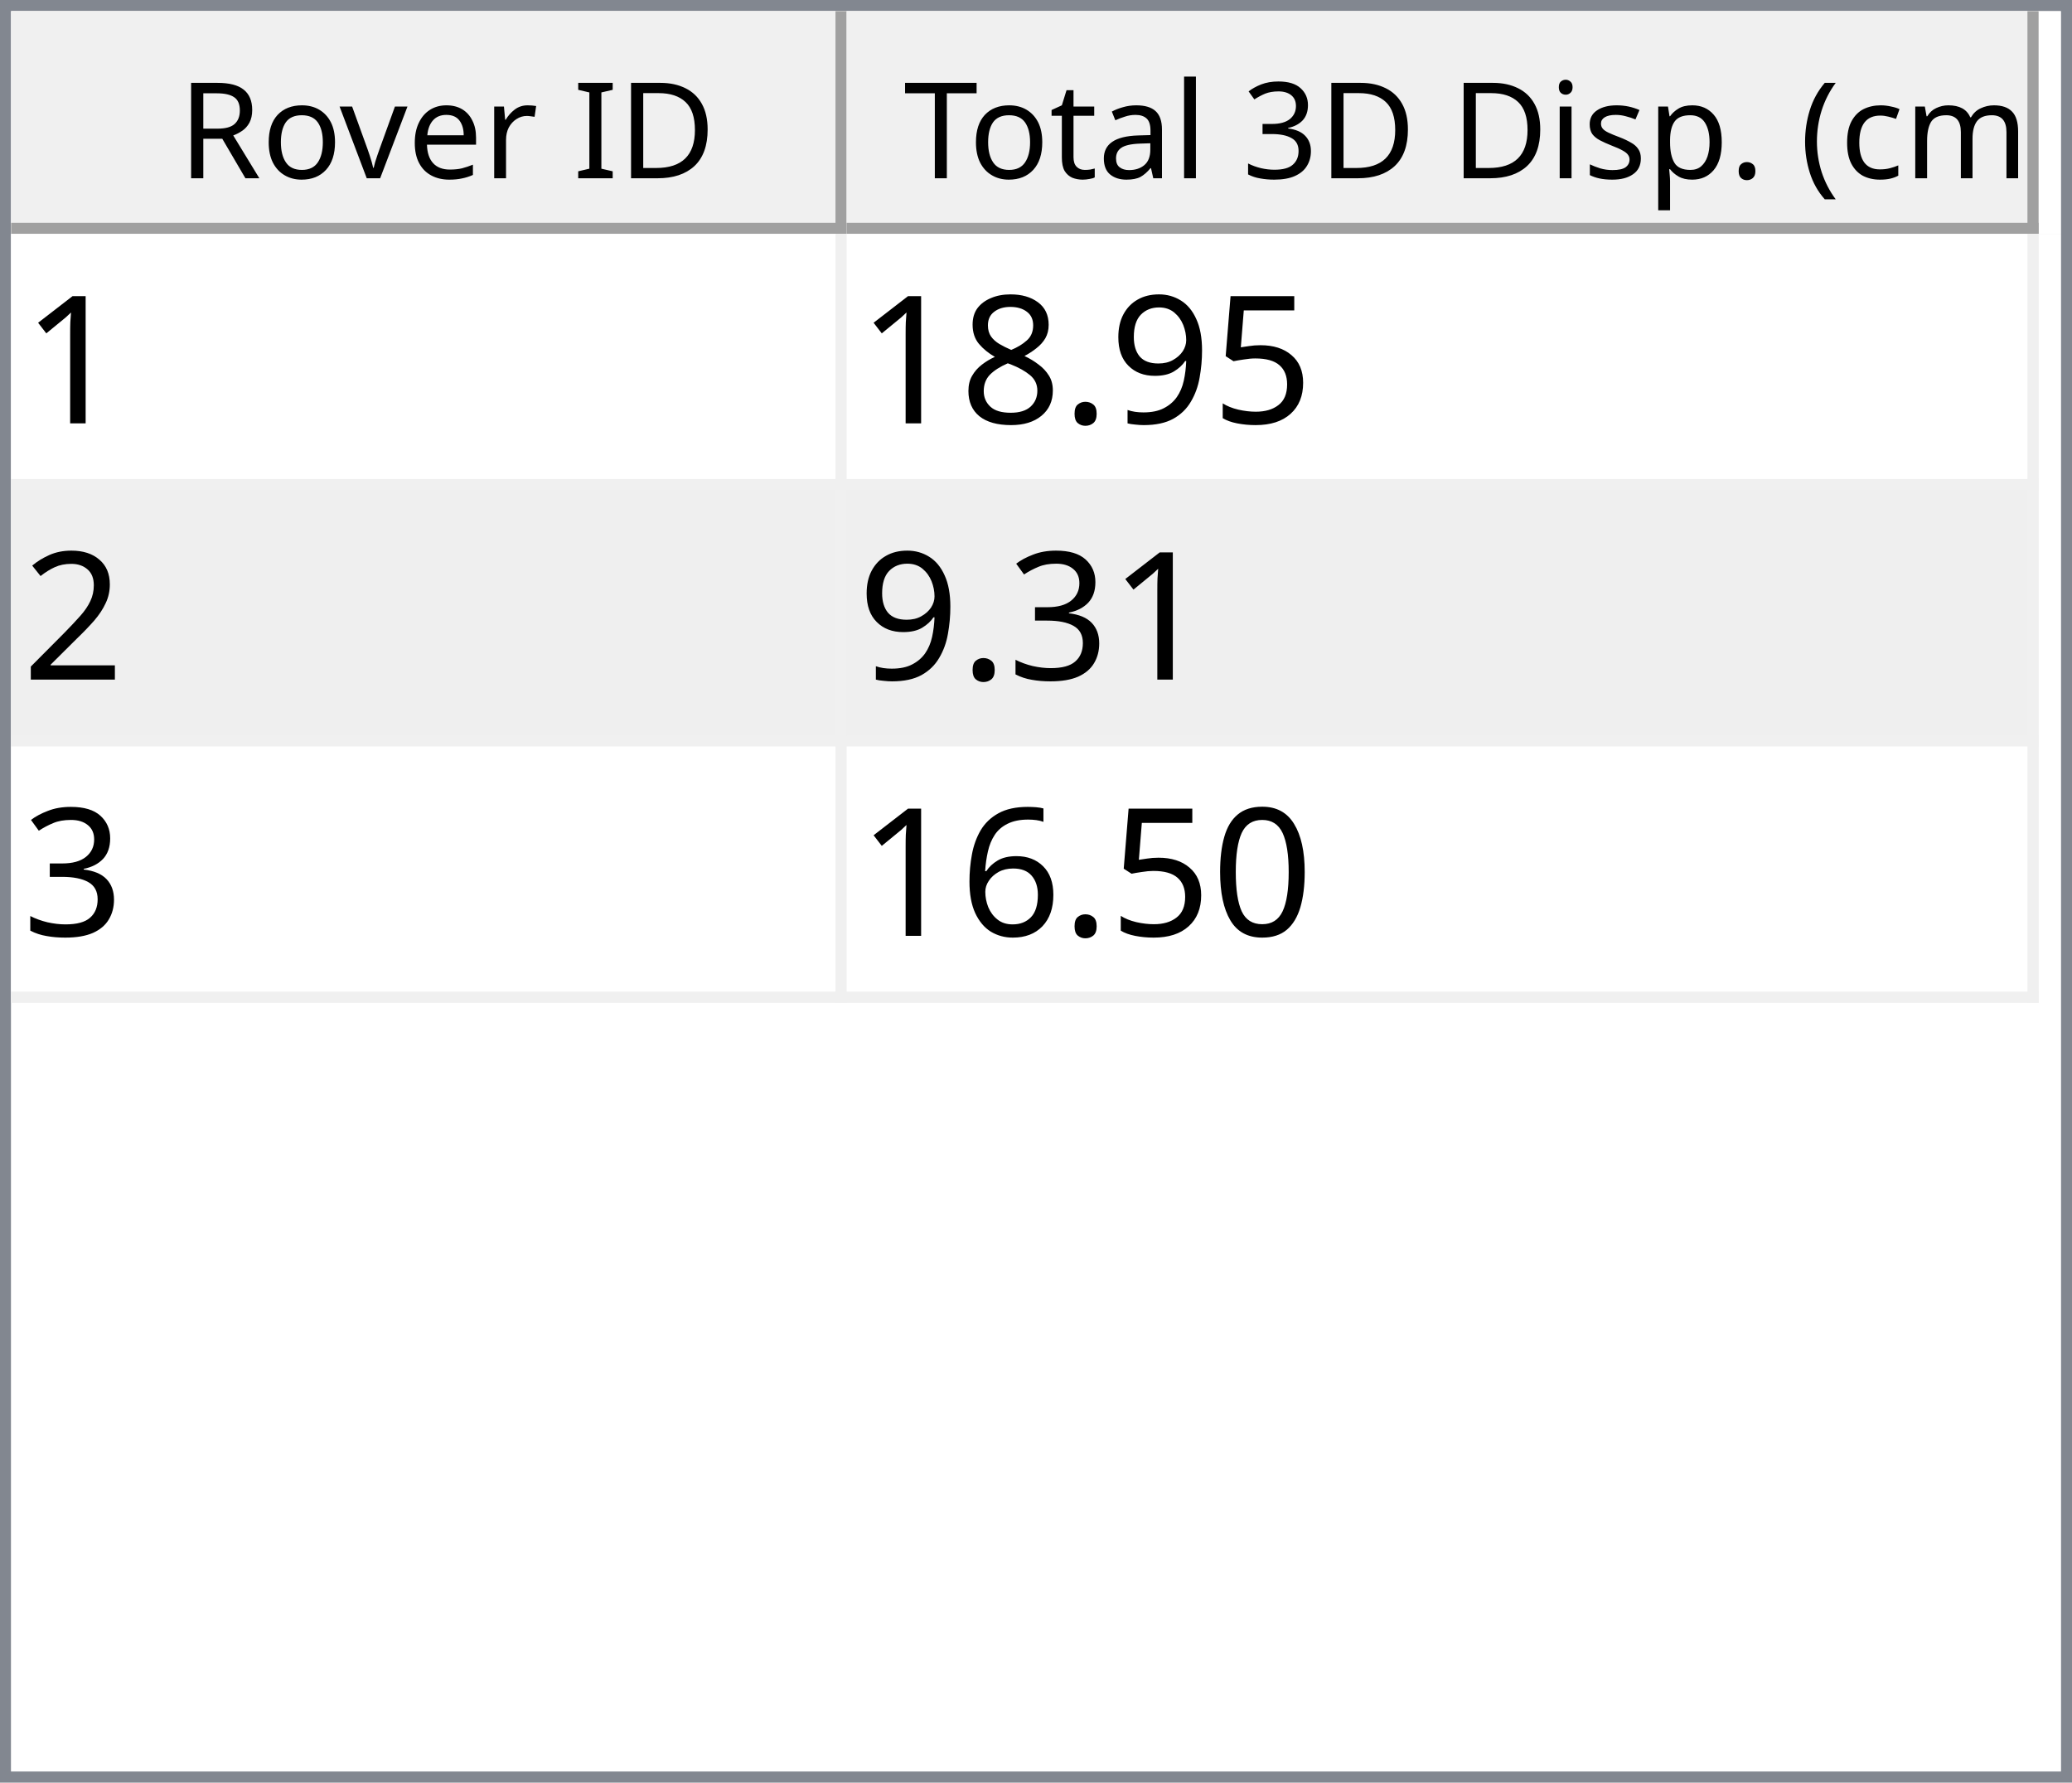
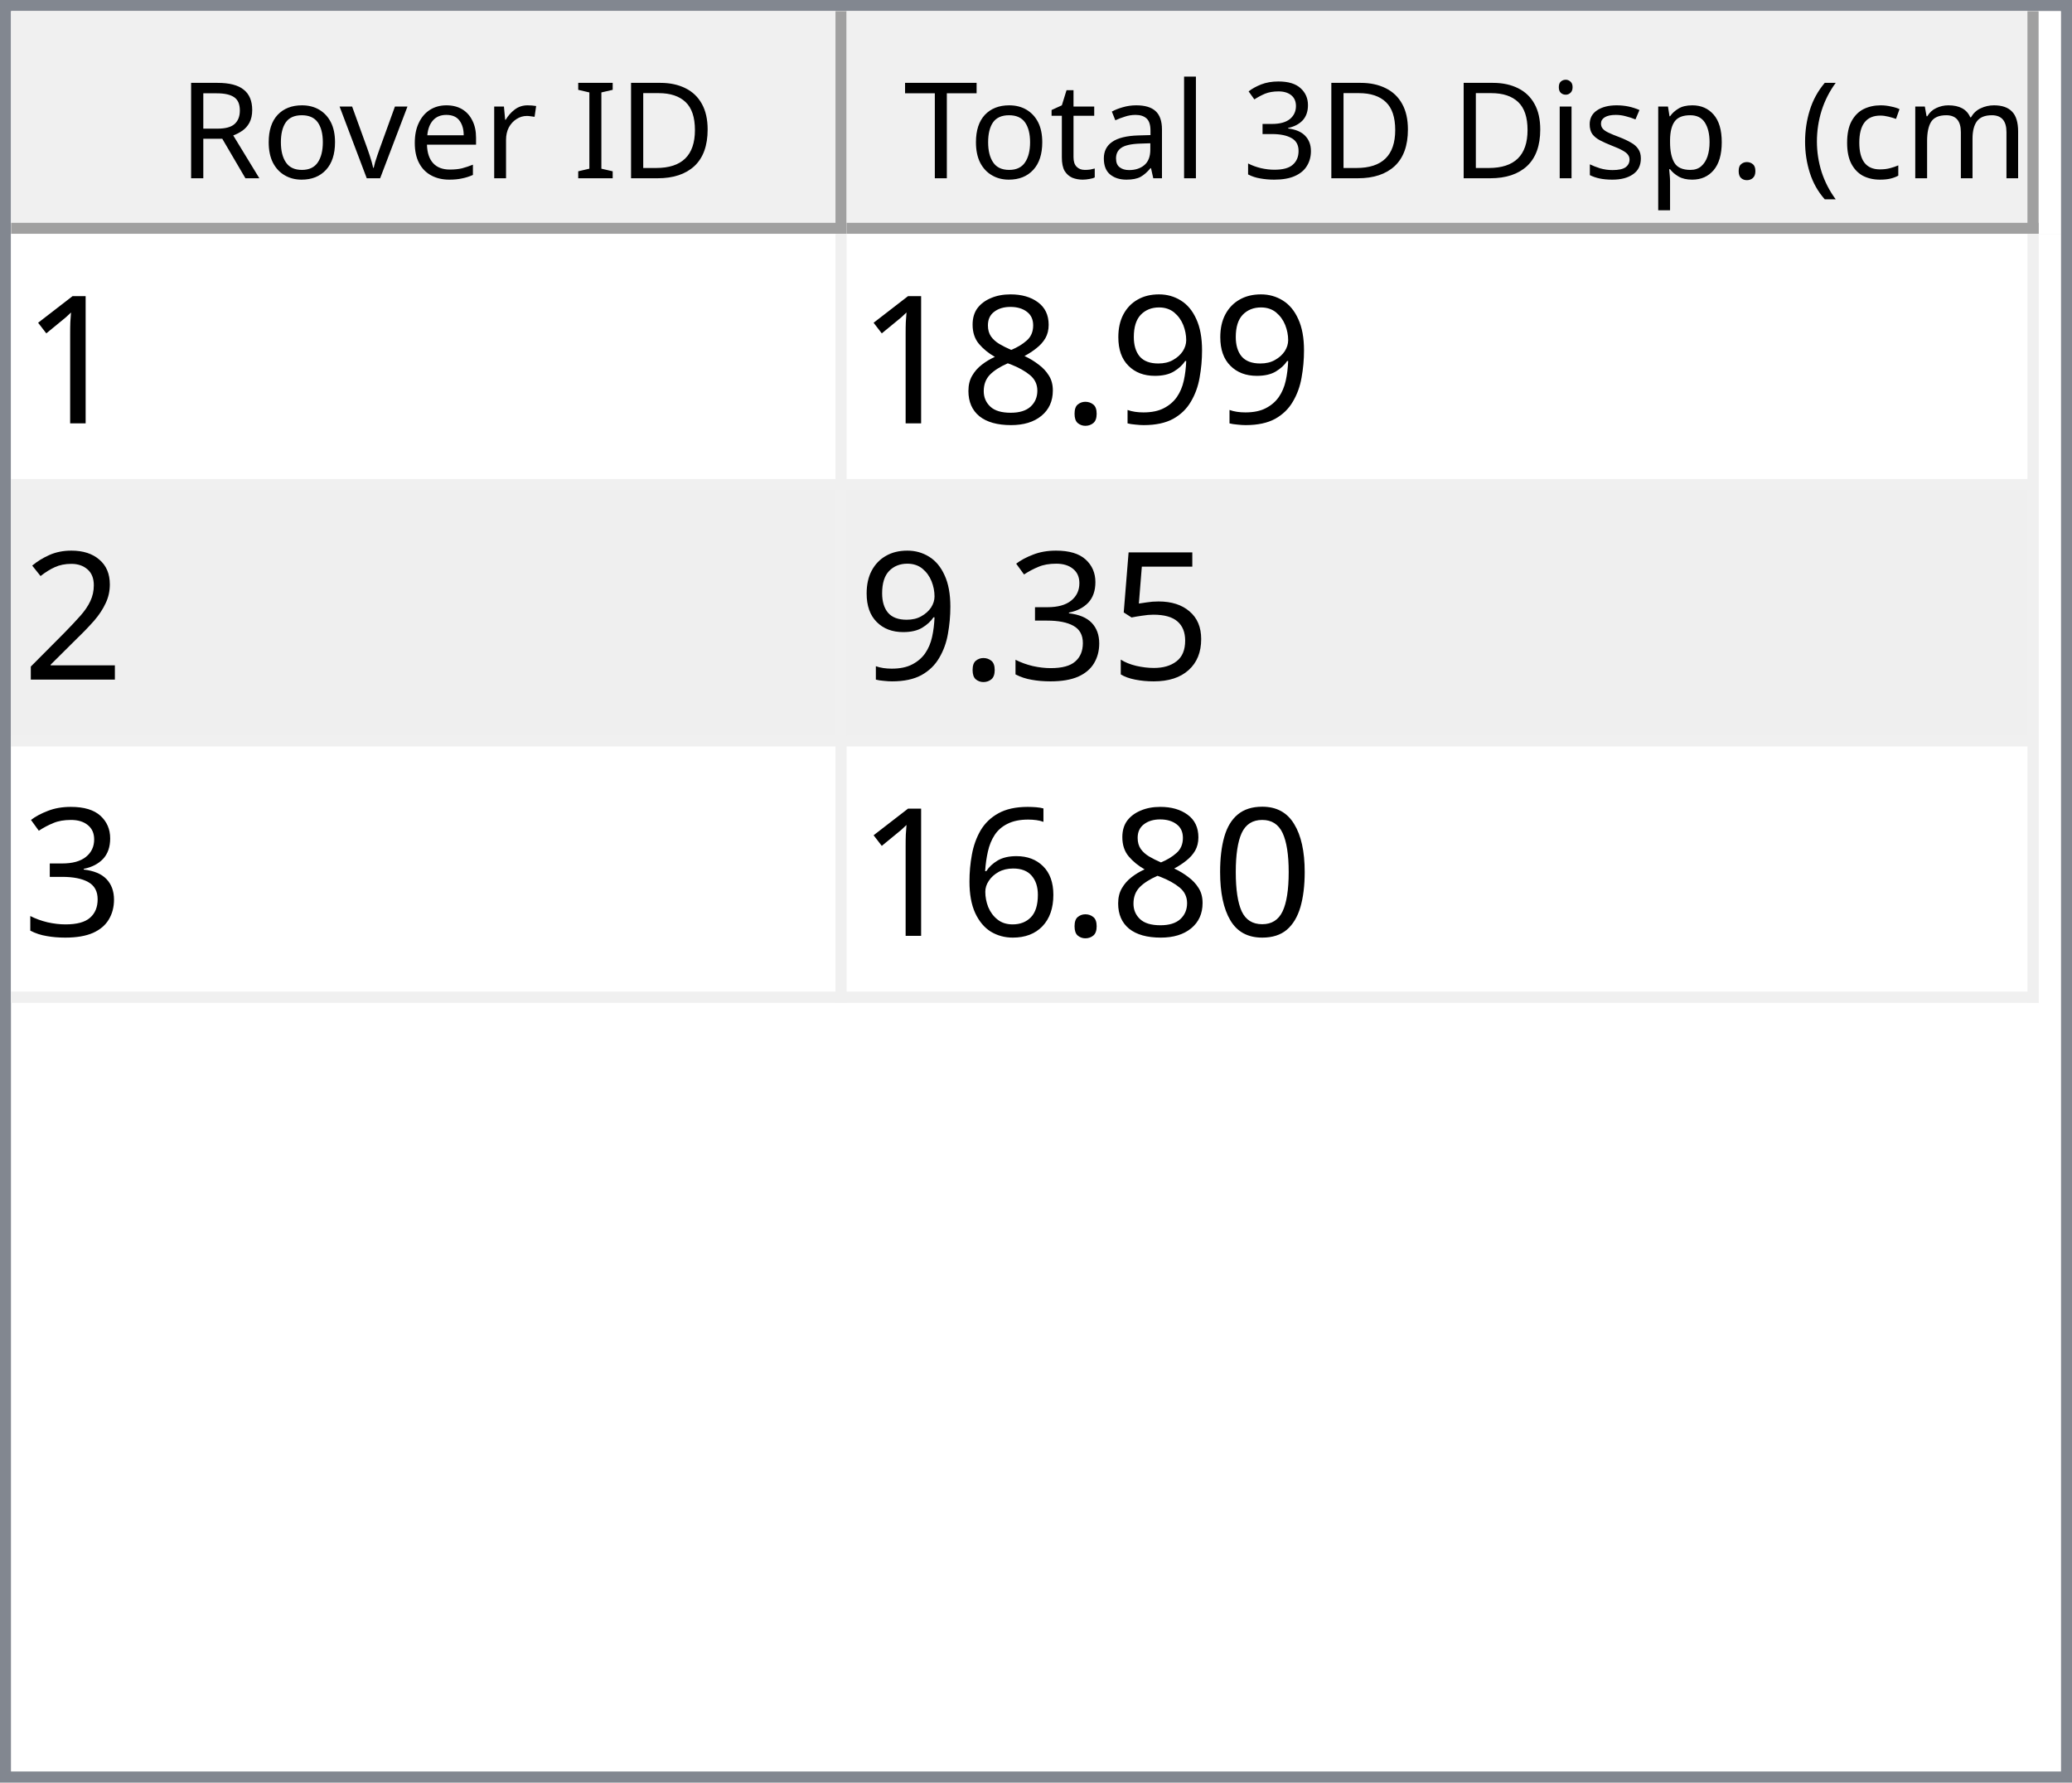
<svg xmlns="http://www.w3.org/2000/svg" style="fill-opacity:1; color-rendering:auto; color-interpolation:auto; text-rendering:auto; stroke:black; stroke-linecap:square; stroke-miterlimit:10; shape-rendering:auto; stroke-opacity:1; fill:black; stroke-dasharray:none; font-weight:normal; stroke-width:1; font-family:'Dialog'; font-style:normal; stroke-linejoin:miter; font-size:12px; stroke-dashoffset:0; image-rendering:auto;" width="186" height="160">
  <defs id="genericDefs" />
  <g>
    <defs id="defs1">
      <clipPath clipPathUnits="userSpaceOnUse" id="clipPath1">
        <path d="M0 0 L186 0 L186 160 L0 160 L0 0 Z" />
      </clipPath>
      <clipPath clipPathUnits="userSpaceOnUse" id="clipPath2">
        <path d="M0 0 L0 160 L186 160 L186 0 Z" />
      </clipPath>
      <clipPath clipPathUnits="userSpaceOnUse" id="clipPath3">
        <path d="M0 0 L0 20 L184 20 L184 0 Z" />
      </clipPath>
      <clipPath clipPathUnits="userSpaceOnUse" id="clipPath4">
        <path d="M0 0 L0 20 L75 20 L75 0 Z" />
      </clipPath>
      <clipPath clipPathUnits="userSpaceOnUse" id="clipPath5">
        <path d="M1 1 L1 19 L74 19 L74 1 Z" />
      </clipPath>
      <clipPath clipPathUnits="userSpaceOnUse" id="clipPath6">
        <path d="M0 0 L0 18 L73 18 L73 0 Z" />
      </clipPath>
      <clipPath clipPathUnits="userSpaceOnUse" id="clipPath7">
        <path d="M-0.5 -0.5 L-0.5 19.5 L74.5 19.5 L74.5 -0.5 Z" />
      </clipPath>
      <clipPath clipPathUnits="userSpaceOnUse" id="clipPath8">
        <path d="M0 0 L0 20 L107 20 L107 0 Z" />
      </clipPath>
      <clipPath clipPathUnits="userSpaceOnUse" id="clipPath9">
        <path d="M1 1 L1 19 L106 19 L106 1 Z" />
      </clipPath>
      <clipPath clipPathUnits="userSpaceOnUse" id="clipPath10">
        <path d="M0 0 L0 18 L105 18 L105 0 Z" />
      </clipPath>
      <clipPath clipPathUnits="userSpaceOnUse" id="clipPath11">
        <path d="M-0.5 -0.5 L-0.5 19.5 L106.5 19.5 L106.5 -0.5 Z" />
      </clipPath>
      <clipPath clipPathUnits="userSpaceOnUse" id="clipPath12">
        <path d="M0 0 L0 138 L184 138 L184 0 Z" />
      </clipPath>
      <clipPath clipPathUnits="userSpaceOnUse" id="clipPath13">
        <path d="M0 0 L0 69 L182 69 L182 0 Z" />
      </clipPath>
      <clipPath clipPathUnits="userSpaceOnUse" id="clipPath14">
        <path d="M-0.5 -0.5 L-0.5 68.5 L181.5 68.5 L181.5 -0.5 Z" />
      </clipPath>
      <clipPath clipPathUnits="userSpaceOnUse" id="clipPath15">
        <path d="M0 0 L0 22 L74 22 L74 0 Z" />
      </clipPath>
      <clipPath clipPathUnits="userSpaceOnUse" id="clipPath16">
        <path d="M0 0 L0 22 L106 22 L106 0 Z" />
      </clipPath>
      <font horiz-adv-x="64.551" id="font1">
        <font-face ascent="107.91" descent="25.098" units-per-em="100" style="font-style:normal; font-family:Segoe UI; font-weight:normal;" />
        <missing-glyph horiz-adv-x="64.551" d="M8.109 0 L8.109 68.266 L56.453 68.266 L56.453 0 L8.109 0 ZM15.328 7.234 L49.219 7.234 L49.219 61.031 L15.328 61.031 L15.328 7.234 Z" />
        <glyph unicode="D" horiz-adv-x="70.117" d="M9.188 0 L9.188 70.016 L28.516 70.016 Q65.531 70.016 65.531 35.891 Q65.531 19.672 55.25 9.836 Q44.969 0 27.734 0 L9.188 0 ZM17.391 62.594 L17.391 7.422 L27.828 7.422 Q41.609 7.422 49.273 14.797 Q56.938 22.172 56.938 35.688 Q56.938 62.594 28.328 62.594 L17.391 62.594 Z" />
        <glyph unicode="I" horiz-adv-x="26.611" d="M17.391 0 L9.188 0 L9.188 70.016 L17.391 70.016 L17.391 0 Z" />
        <glyph unicode=" " horiz-adv-x="27.393" d="" />
        <glyph unicode="r" horiz-adv-x="34.766" d="M34.188 41.891 Q32.078 43.5 28.125 43.5 Q23 43.5 19.555 38.672 Q16.109 33.844 16.109 25.484 L16.109 0 L8.109 0 L8.109 50 L16.109 50 L16.109 39.703 L16.312 39.703 Q18.016 44.969 21.531 47.922 Q25.047 50.875 29.391 50.875 Q32.516 50.875 34.188 50.203 L34.188 41.891 Z" />
        <glyph unicode="e" horiz-adv-x="52.295" d="M48.297 23 L12.984 23 Q13.188 14.656 17.484 10.109 Q21.781 5.562 29.297 5.562 Q37.75 5.562 44.828 11.141 L44.828 3.609 Q38.234 -1.172 27.391 -1.172 Q16.797 -1.172 10.742 5.641 Q4.688 12.453 4.688 24.812 Q4.688 36.469 11.305 43.82 Q17.922 51.172 27.734 51.172 Q37.547 51.172 42.922 44.828 Q48.297 38.484 48.297 27.203 L48.297 23 ZM40.094 29.781 Q40.047 36.719 36.75 40.578 Q33.453 44.438 27.594 44.438 Q21.922 44.438 17.969 40.383 Q14.016 36.328 13.094 29.781 L40.094 29.781 Z" />
        <glyph unicode="v" horiz-adv-x="47.9" d="M47.406 50 L27.484 0 L19.625 0 L0.688 50 L9.469 50 L22.172 13.672 Q23.578 9.672 23.922 6.688 L24.125 6.688 Q24.609 10.453 25.688 13.484 L38.969 50 L47.406 50 Z" />
        <glyph unicode="o" horiz-adv-x="58.594" d="M29 -1.172 Q17.922 -1.172 11.305 5.836 Q4.688 12.844 4.688 24.422 Q4.688 37.016 11.57 44.094 Q18.453 51.172 30.172 51.172 Q41.359 51.172 47.633 44.289 Q53.906 37.406 53.906 25.203 Q53.906 13.234 47.141 6.031 Q40.375 -1.172 29 -1.172 ZM29.594 44.438 Q21.875 44.438 17.383 39.188 Q12.891 33.938 12.891 24.703 Q12.891 15.828 17.43 10.695 Q21.969 5.562 29.594 5.562 Q37.359 5.562 41.531 10.594 Q45.703 15.625 45.703 24.906 Q45.703 34.281 41.531 39.359 Q37.359 44.438 29.594 44.438 Z" />
        <glyph unicode="R" horiz-adv-x="59.814" d="M59.375 0 L49.609 0 L37.891 19.625 Q36.281 22.359 34.766 24.289 Q33.25 26.219 31.664 27.438 Q30.078 28.656 28.25 29.219 Q26.422 29.781 24.125 29.781 L17.391 29.781 L17.391 0 L9.188 0 L9.188 70.016 L30.078 70.016 Q34.672 70.016 38.555 68.867 Q42.438 67.719 45.289 65.375 Q48.141 63.031 49.758 59.547 Q51.375 56.062 51.375 51.375 Q51.375 47.703 50.273 44.656 Q49.172 41.609 47.148 39.211 Q45.125 36.812 42.266 35.133 Q39.406 33.453 35.844 32.516 L35.844 32.328 Q37.594 31.547 38.891 30.547 Q40.188 29.547 41.359 28.18 Q42.531 26.812 43.68 25.078 Q44.828 23.344 46.234 21.047 L59.375 0 ZM17.391 62.594 L17.391 37.203 L28.516 37.203 Q31.594 37.203 34.203 38.133 Q36.812 39.062 38.719 40.797 Q40.625 42.531 41.703 45.047 Q42.781 47.562 42.781 50.688 Q42.781 56.297 39.141 59.445 Q35.5 62.594 28.609 62.594 L17.391 62.594 Z" />
        <glyph unicode=")" horiz-adv-x="30.176" d="M8.297 -15.922 L1.172 -15.922 Q16.406 2.344 16.406 26.812 Q16.406 51.469 1.078 70.016 L8.297 70.016 Q23.531 52.156 23.531 26.703 Q23.531 1.375 8.297 -15.922 Z" />
        <glyph unicode="m" horiz-adv-x="86.133" d="M79.109 0 L71.094 0 L71.094 28.719 Q71.094 37.016 68.531 40.727 Q65.969 44.438 59.906 44.438 Q54.781 44.438 51.195 39.75 Q47.609 35.062 47.609 28.516 L47.609 0 L39.594 0 L39.594 29.688 Q39.594 44.438 28.219 44.438 Q22.953 44.438 19.531 40.016 Q16.109 35.594 16.109 28.516 L16.109 0 L8.109 0 L8.109 50 L16.109 50 L16.109 42.094 L16.312 42.094 Q21.625 51.172 31.844 51.172 Q36.969 51.172 40.773 48.312 Q44.578 45.453 46 40.828 Q51.562 51.172 62.594 51.172 Q79.109 51.172 79.109 30.812 L79.109 0 Z" />
        <glyph unicode="c" horiz-adv-x="46.191" d="M42.188 2.297 Q36.422 -1.172 28.516 -1.172 Q17.828 -1.172 11.258 5.789 Q4.688 12.75 4.688 23.828 Q4.688 36.188 11.766 43.68 Q18.844 51.172 30.672 51.172 Q37.25 51.172 42.281 48.734 L42.281 40.531 Q36.719 44.438 30.375 44.438 Q22.703 44.438 17.797 38.945 Q12.891 33.453 12.891 24.516 Q12.891 15.719 17.508 10.641 Q22.125 5.562 29.891 5.562 Q36.422 5.562 42.188 9.906 L42.188 2.297 Z" />
        <glyph unicode="(" horiz-adv-x="30.176" d="M29.109 -15.922 L21.969 -15.922 Q6.844 1.375 6.844 26.703 Q6.844 52.156 21.969 70.016 L29.203 70.016 Q13.875 51.469 13.875 26.812 Q13.875 2.344 29.109 -15.922 Z" />
        <glyph unicode="." horiz-adv-x="21.68" d="M10.891 -1.078 Q8.641 -1.078 7.055 0.539 Q5.469 2.156 5.469 4.391 Q5.469 6.641 7.055 8.273 Q8.641 9.906 10.891 9.906 Q13.188 9.906 14.797 8.273 Q16.406 6.641 16.406 4.391 Q16.406 2.156 14.797 0.539 Q13.188 -1.078 10.891 -1.078 Z" />
        <glyph unicode="p" horiz-adv-x="58.789" d="M16.312 7.234 L16.109 7.234 L16.109 -23 L8.109 -23 L8.109 50 L16.109 50 L16.109 41.219 L16.312 41.219 Q22.219 51.172 33.594 51.172 Q43.266 51.172 48.688 44.461 Q54.109 37.75 54.109 26.469 Q54.109 13.922 48 6.375 Q41.891 -1.172 31.297 -1.172 Q21.578 -1.172 16.312 7.234 ZM16.109 27.391 L16.109 20.406 Q16.109 14.203 20.141 9.883 Q24.172 5.562 30.375 5.562 Q37.641 5.562 41.773 11.133 Q45.906 16.703 45.906 26.609 Q45.906 34.969 42.047 39.703 Q38.188 44.438 31.594 44.438 Q24.609 44.438 20.359 39.578 Q16.109 34.719 16.109 27.391 Z" />
        <glyph unicode="s" horiz-adv-x="42.432" d="M5.078 1.812 L5.078 10.406 Q11.625 5.562 19.484 5.562 Q30.031 5.562 30.031 12.594 Q30.031 14.594 29.125 15.992 Q28.219 17.391 26.68 18.461 Q25.141 19.531 23.07 20.383 Q21 21.234 18.609 22.172 Q15.281 23.484 12.766 24.828 Q10.25 26.172 8.57 27.859 Q6.891 29.547 6.031 31.695 Q5.172 33.844 5.172 36.719 Q5.172 40.234 6.789 42.945 Q8.406 45.656 11.086 47.484 Q13.766 49.312 17.211 50.242 Q20.656 51.172 24.312 51.172 Q30.812 51.172 35.938 48.922 L35.938 40.828 Q30.422 44.438 23.25 44.438 Q21 44.438 19.195 43.922 Q17.391 43.406 16.094 42.477 Q14.797 41.547 14.086 40.258 Q13.375 38.969 13.375 37.406 Q13.375 35.453 14.086 34.133 Q14.797 32.812 16.164 31.789 Q17.531 30.766 19.484 29.938 Q21.438 29.109 23.922 28.125 Q27.25 26.859 29.883 25.516 Q32.516 24.172 34.375 22.484 Q36.234 20.797 37.234 18.602 Q38.234 16.406 38.234 13.375 Q38.234 9.672 36.602 6.938 Q34.969 4.203 32.234 2.398 Q29.5 0.594 25.93 -0.289 Q22.359 -1.172 18.453 -1.172 Q10.75 -1.172 5.078 1.812 Z" />
        <glyph unicode="i" horiz-adv-x="24.219" d="M12.203 62.703 Q10.062 62.703 8.547 64.164 Q7.031 65.625 7.031 67.875 Q7.031 70.125 8.547 71.609 Q10.062 73.094 12.203 73.094 Q14.406 73.094 15.945 71.609 Q17.484 70.125 17.484 67.875 Q17.484 65.719 15.945 64.211 Q14.406 62.703 12.203 62.703 ZM16.109 0 L8.109 0 L8.109 50 L16.109 50 L16.109 0 Z" />
        <glyph unicode="3" horiz-adv-x="53.906" d="M46.531 19.828 Q46.531 15.094 44.75 11.211 Q42.969 7.328 39.719 4.57 Q36.469 1.812 31.93 0.297 Q27.391 -1.219 21.922 -1.219 Q11.922 -1.219 6 2.594 L6 11.188 Q13.094 5.609 22.219 5.609 Q25.875 5.609 28.828 6.539 Q31.781 7.469 33.906 9.227 Q36.031 10.984 37.18 13.477 Q38.328 15.969 38.328 19.094 Q38.328 32.812 18.797 32.812 L12.984 32.812 L12.984 39.594 L18.5 39.594 Q35.797 39.594 35.797 52.484 Q35.797 64.406 22.609 64.406 Q15.188 64.406 8.688 59.422 L8.688 67.188 Q15.375 71.188 24.609 71.188 Q29 71.188 32.57 69.969 Q36.141 68.75 38.68 66.555 Q41.219 64.359 42.609 61.281 Q44 58.203 44 54.5 Q44 40.672 30.031 36.719 L30.031 36.531 Q33.594 36.141 36.625 34.797 Q39.656 33.453 41.852 31.305 Q44.047 29.156 45.289 26.25 Q46.531 23.344 46.531 19.828 Z" />
        <glyph unicode="l" horiz-adv-x="24.219" d="M16.109 0 L8.109 0 L8.109 74.031 L16.109 74.031 L16.109 0 Z" />
        <glyph unicode="a" horiz-adv-x="50.879" d="M43.891 0 L35.891 0 L35.891 7.812 L35.688 7.812 Q30.469 -1.172 20.312 -1.172 Q12.844 -1.172 8.617 2.781 Q4.391 6.734 4.391 13.281 Q4.391 27.297 20.906 29.594 L35.891 31.688 Q35.891 44.438 25.594 44.438 Q16.547 44.438 9.281 38.281 L9.281 46.484 Q16.656 51.172 26.266 51.172 Q43.891 51.172 43.891 32.516 L43.891 0 ZM35.891 25.297 L23.828 23.641 Q18.266 22.859 15.43 20.875 Q12.594 18.891 12.594 13.875 Q12.594 10.203 15.211 7.883 Q17.828 5.562 22.172 5.562 Q28.125 5.562 32.008 9.742 Q35.891 13.922 35.891 20.312 L35.891 25.297 Z" />
        <glyph unicode="t" horiz-adv-x="33.887" d="M31.297 0.484 Q28.469 -1.078 23.828 -1.078 Q10.688 -1.078 10.688 13.578 L10.688 43.172 L2.094 43.172 L2.094 50 L10.688 50 L10.688 62.203 L18.703 64.797 L18.703 50 L31.297 50 L31.297 43.172 L18.703 43.172 L18.703 14.984 Q18.703 9.969 20.414 7.82 Q22.125 5.672 26.078 5.672 Q29.109 5.672 31.297 7.328 L31.297 0.484 Z" />
        <glyph unicode="T" horiz-adv-x="52.393" d="M50.594 62.594 L30.375 62.594 L30.375 0 L22.172 0 L22.172 62.594 L2 62.594 L2 70.016 L50.594 70.016 L50.594 62.594 Z" />
      </font>
      <font horiz-adv-x="75.0" id="font2">
        <font-face ascent="100.537" descent="21.973" units-per-em="100" style="font-style:normal; font-family:sans-serif; font-weight:normal;" />
        <missing-glyph horiz-adv-x="75.0" d="M12.5 0 L12.5 62.5 L62.5 62.5 L62.5 0 L12.5 0 ZM14.062 1.562 L60.938 1.562 L60.938 60.938 L14.062 60.938 L14.062 1.562 Z" />
        <glyph unicode="1" horiz-adv-x="55.615" d="M37.25 0 L28.469 0 L28.469 56 Q25.297 52.984 20.141 49.953 Q14.984 46.922 10.891 45.406 L10.891 53.906 Q18.266 57.375 23.781 62.305 Q29.297 67.234 31.594 71.875 L37.25 71.875 L37.25 0 Z" />
-         <glyph unicode="5" horiz-adv-x="55.615" d="M4.156 18.75 L13.375 19.531 Q14.406 12.797 18.141 9.398 Q21.875 6 27.156 6 Q33.5 6 37.891 10.789 Q42.281 15.578 42.281 23.484 Q42.281 31 38.062 35.352 Q33.844 39.703 27 39.703 Q22.75 39.703 19.336 37.773 Q15.922 35.844 13.969 32.766 L5.719 33.844 L12.641 70.609 L48.25 70.609 L48.25 62.203 L19.672 62.203 L15.828 42.969 Q22.266 47.469 29.344 47.469 Q38.719 47.469 45.164 40.969 Q51.609 34.469 51.609 24.266 Q51.609 14.547 45.953 7.469 Q39.062 -1.219 27.156 -1.219 Q17.391 -1.219 11.211 4.25 Q5.031 9.719 4.156 18.75 Z" />
        <glyph unicode="9" horiz-adv-x="55.615" d="M5.469 16.547 L13.922 17.328 Q14.984 11.375 18.016 8.688 Q21.047 6 25.781 6 Q29.828 6 32.883 7.859 Q35.938 9.719 37.891 12.82 Q39.844 15.922 41.164 21.195 Q42.484 26.469 42.484 31.938 Q42.484 32.516 42.438 33.688 Q39.797 29.5 35.234 26.883 Q30.672 24.266 25.344 24.266 Q16.453 24.266 10.305 30.711 Q4.156 37.156 4.156 47.703 Q4.156 58.594 10.578 65.234 Q17 71.875 26.656 71.875 Q33.641 71.875 39.43 68.117 Q45.219 64.359 48.219 57.398 Q51.219 50.438 51.219 37.25 Q51.219 23.531 48.242 15.406 Q45.266 7.281 39.383 3.031 Q33.5 -1.219 25.594 -1.219 Q17.188 -1.219 11.867 3.445 Q6.547 8.109 5.469 16.547 ZM41.453 48.141 Q41.453 55.719 37.43 60.156 Q33.406 64.594 27.734 64.594 Q21.875 64.594 17.531 59.812 Q13.188 55.031 13.188 47.406 Q13.188 40.578 17.312 36.305 Q21.438 32.031 27.484 32.031 Q33.594 32.031 37.523 36.305 Q41.453 40.578 41.453 48.141 Z" />
        <glyph unicode="." horiz-adv-x="27.783" d="M9.078 0 L9.078 10.016 L19.094 10.016 L19.094 0 L9.078 0 Z" />
        <glyph unicode="8" horiz-adv-x="55.615" d="M17.672 38.812 Q12.203 40.828 9.57 44.539 Q6.938 48.25 6.938 53.422 Q6.938 61.234 12.555 66.555 Q18.172 71.875 27.484 71.875 Q36.859 71.875 42.578 66.43 Q48.297 60.984 48.297 53.172 Q48.297 48.188 45.68 44.508 Q43.062 40.828 37.75 38.812 Q44.344 36.672 47.781 31.883 Q51.219 27.094 51.219 20.453 Q51.219 11.281 44.727 5.031 Q38.234 -1.219 27.641 -1.219 Q17.047 -1.219 10.547 5.055 Q4.047 11.328 4.047 20.703 Q4.047 27.688 7.594 32.398 Q11.141 37.109 17.672 38.812 ZM15.922 53.719 Q15.922 48.641 19.195 45.414 Q22.469 42.188 27.688 42.188 Q32.766 42.188 36.016 45.383 Q39.266 48.578 39.266 53.219 Q39.266 58.062 35.914 61.359 Q32.562 64.656 27.594 64.656 Q22.562 64.656 19.242 61.43 Q15.922 58.203 15.922 53.719 ZM13.094 20.656 Q13.094 16.891 14.875 13.375 Q16.656 9.859 20.172 7.93 Q23.688 6 27.734 6 Q34.031 6 38.133 10.055 Q42.234 14.109 42.234 20.359 Q42.234 26.703 38.016 30.859 Q33.797 35.016 27.438 35.016 Q21.234 35.016 17.164 30.914 Q13.094 26.812 13.094 20.656 Z" />
        <glyph unicode="2" horiz-adv-x="55.615" d="M50.344 8.453 L50.344 0 L3.031 0 Q2.938 3.172 4.047 6.109 Q5.859 10.938 9.836 15.625 Q13.812 20.312 21.344 26.469 Q33.016 36.031 37.117 41.625 Q41.219 47.219 41.219 52.203 Q41.219 57.422 37.477 61.008 Q33.734 64.594 27.734 64.594 Q21.391 64.594 17.578 60.789 Q13.766 56.984 13.719 50.25 L4.688 51.172 Q5.609 61.281 11.664 66.578 Q17.719 71.875 27.938 71.875 Q38.234 71.875 44.242 66.164 Q50.25 60.453 50.25 52 Q50.25 47.703 48.492 43.555 Q46.734 39.406 42.656 34.812 Q38.578 30.219 29.109 22.219 Q21.188 15.578 18.945 13.211 Q16.703 10.844 15.234 8.453 L50.344 8.453 Z" />
+         <glyph unicode="5" horiz-adv-x="55.615" d="M4.156 18.75 L13.375 19.531 Q14.406 12.797 18.141 9.398 Q21.875 6 27.156 6 Q33.5 6 37.891 10.789 Q42.281 15.578 42.281 23.484 Q42.281 31 38.062 35.352 Q33.844 39.703 27 39.703 Q22.75 39.703 19.336 37.773 Q15.922 35.844 13.969 32.766 L5.719 33.844 L12.641 70.609 L48.25 70.609 L48.25 62.203 L19.672 62.203 L15.828 42.969 Q22.266 47.469 29.344 47.469 Q38.719 47.469 45.164 40.969 Q51.609 34.469 51.609 24.266 Q51.609 14.547 45.953 7.469 Q39.062 -1.219 27.156 -1.219 Q17.391 -1.219 11.211 4.25 Q5.031 9.719 4.156 18.75 Z" />
        <glyph unicode="3" horiz-adv-x="55.615" d="M4.203 18.891 L12.984 20.062 Q14.5 12.594 18.141 9.297 Q21.781 6 27 6 Q33.203 6 37.477 10.297 Q41.75 14.594 41.75 20.953 Q41.75 27 37.797 30.93 Q33.844 34.859 27.734 34.859 Q25.25 34.859 21.531 33.891 L22.516 41.609 Q23.391 41.5 23.922 41.5 Q29.547 41.5 34.039 44.43 Q38.531 47.359 38.531 53.469 Q38.531 58.297 35.258 61.477 Q31.984 64.656 26.812 64.656 Q21.688 64.656 18.266 61.43 Q14.844 58.203 13.875 51.766 L5.078 53.328 Q6.688 62.156 12.398 67.016 Q18.109 71.875 26.609 71.875 Q32.469 71.875 37.398 69.359 Q42.328 66.844 44.945 62.5 Q47.562 58.156 47.562 53.266 Q47.562 48.641 45.07 44.828 Q42.578 41.016 37.703 38.766 Q44.047 37.312 47.562 32.695 Q51.078 28.078 51.078 21.141 Q51.078 11.766 44.242 5.25 Q37.406 -1.266 26.953 -1.266 Q17.531 -1.266 11.305 4.352 Q5.078 9.969 4.203 18.891 Z" />
        <glyph unicode="0" horiz-adv-x="55.615" d="M4.156 35.297 Q4.156 48 6.766 55.742 Q9.375 63.484 14.523 67.68 Q19.672 71.875 27.484 71.875 Q33.25 71.875 37.594 69.555 Q41.938 67.234 44.773 62.867 Q47.609 58.5 49.219 52.227 Q50.828 45.953 50.828 35.297 Q50.828 22.703 48.242 14.969 Q45.656 7.234 40.508 3.008 Q35.359 -1.219 27.484 -1.219 Q17.141 -1.219 11.234 6.203 Q4.156 15.141 4.156 35.297 ZM13.188 35.297 Q13.188 17.672 17.312 11.836 Q21.438 6 27.484 6 Q33.547 6 37.672 11.859 Q41.797 17.719 41.797 35.297 Q41.797 52.984 37.672 58.789 Q33.547 64.594 27.391 64.594 Q21.344 64.594 17.719 59.469 Q13.188 52.938 13.188 35.297 Z" />
        <glyph unicode="6" horiz-adv-x="55.615" d="M49.75 54.047 L41.016 53.375 Q39.844 58.547 37.703 60.891 Q34.125 64.656 28.906 64.656 Q24.703 64.656 21.531 62.312 Q17.391 59.281 14.992 53.469 Q12.594 47.656 12.5 36.922 Q15.672 41.75 20.266 44.094 Q24.859 46.438 29.891 46.438 Q38.672 46.438 44.852 39.969 Q51.031 33.5 51.031 23.25 Q51.031 16.5 48.125 10.719 Q45.219 4.938 40.141 1.859 Q35.062 -1.219 28.609 -1.219 Q17.625 -1.219 10.695 6.859 Q3.766 14.938 3.766 33.5 Q3.766 54.25 11.422 63.672 Q18.109 71.875 29.438 71.875 Q37.891 71.875 43.289 67.141 Q48.688 62.406 49.75 54.047 ZM13.875 23.188 Q13.875 18.656 15.797 14.508 Q17.719 10.359 21.188 8.18 Q24.656 6 28.469 6 Q34.031 6 38.039 10.492 Q42.047 14.984 42.047 22.703 Q42.047 30.125 38.086 34.398 Q34.125 38.672 28.125 38.672 Q22.172 38.672 18.023 34.398 Q13.875 30.125 13.875 23.188 Z" />
      </font>
    </defs>
    <g style="fill:white; stroke:white;">
      <rect x="0" y="0" width="186" style="clip-path:url(#clipPath1); stroke:none;" height="160" />
    </g>
    <g style="fill:white; text-rendering:optimizeSpeed; color-rendering:optimizeSpeed; image-rendering:optimizeSpeed; shape-rendering:crispEdges; stroke:white; color-interpolation:sRGB;">
      <rect x="0" width="186" height="160" y="0" style="stroke:none;" />
      <path style="stroke:none;" d="M0 160 L186 160 L186 0 L0 0 Z" />
    </g>
    <g style="fill:rgb(240,240,240); font-family:'Segoe UI'; stroke:rgb(240,240,240);">
      <rect x="0" y="0" width="186" style="clip-path:url(#clipPath2); stroke:none;" height="160" />
    </g>
    <g style="fill:rgb(130,135,144); font-family:'Segoe UI'; stroke:rgb(130,135,144);">
      <path d="M0 0 L186 0 L186 160 L0 160 L0 0 ZM1 1 L185 1 L185 159 L1 159 L1 1 Z" style="fill-rule:evenodd; clip-path:url(#clipPath2); stroke:none;" />
    </g>
    <g style="fill:white; font-family:'Segoe UI'; stroke:white;" transform="translate(1,1)">
      <rect x="0" y="0" width="184" style="clip-path:url(#clipPath3); stroke:none;" height="20" />
    </g>
    <g style="fill:rgb(240,240,240); font-family:'Segoe UI'; stroke:rgb(240,240,240);" transform="translate(1,1)">
      <rect x="0" y="0" width="75" style="clip-path:url(#clipPath4); stroke:none;" height="20" />
    </g>
    <g style="font-family:'Segoe UI';" transform="translate(2,2)">
      <text x="14" xml:space="preserve" y="14" style="clip-path:url(#clipPath6); stroke:none;">Rover ID</text>
    </g>
    <g style="fill:rgb(160,160,160); font-family:'Segoe UI'; stroke:rgb(160,160,160); stroke-linejoin:bevel;" transform="translate(1.5,1.5)">
      <line x1="74" x2="74" y1="0" style="fill:none; clip-path:url(#clipPath7);" y2="19" />
    </g>
    <g style="fill:rgb(160,160,160); font-family:'Segoe UI'; stroke:rgb(160,160,160); stroke-linejoin:bevel;" transform="matrix(1,0,0,1,1,1) translate(0.5,0.5)">
      <line x1="0" x2="74" y1="19" style="fill:none; clip-path:url(#clipPath7);" y2="19" />
    </g>
    <g style="fill:rgb(240,240,240); font-family:'Segoe UI'; stroke:rgb(240,240,240);" transform="translate(76,1)">
      <rect x="0" y="0" width="107" style="clip-path:url(#clipPath8); stroke:none;" height="20" />
    </g>
    <g style="font-family:'Segoe UI';" transform="translate(77,2)">
      <text x="1" xml:space="preserve" y="14" style="clip-path:url(#clipPath10); stroke:none;"> Total 3D Disp. (cm)</text>
    </g>
    <g style="fill:rgb(160,160,160); font-family:'Segoe UI'; stroke:rgb(160,160,160); stroke-linejoin:bevel;" transform="translate(76.5,1.5)">
      <line x1="106" x2="106" y1="0" style="fill:none; clip-path:url(#clipPath11);" y2="19" />
    </g>
    <g style="fill:rgb(160,160,160); font-family:'Segoe UI'; stroke:rgb(160,160,160); stroke-linejoin:bevel;" transform="matrix(1,0,0,1,76,1) translate(0.5,0.5)">
      <line x1="0" x2="106" y1="19" style="fill:none; clip-path:url(#clipPath11);" y2="19" />
    </g>
    <g style="fill:white; font-family:'Segoe UI'; stroke:white;" transform="translate(1,21)">
      <rect x="0" y="0" width="184" style="clip-path:url(#clipPath12); stroke:none;" height="138" />
    </g>
    <g style="fill:rgb(240,240,240); font-size:16px; font-family:sans-serif; stroke:rgb(240,240,240);" transform="translate(1,21)">
      <rect x="0" y="0" width="182" style="clip-path:url(#clipPath13); stroke:none;" height="69" />
      <line transform="translate(0.5,0.5)" x1="0" x2="181" y1="22" style="clip-path:url(#clipPath14); fill:none; stroke-linejoin:bevel;" y2="22" />
    </g>
    <g transform="matrix(1,0,0,1,1,21) translate(0.5,0.5)" style="fill:rgb(240,240,240); font-size:16px; font-family:sans-serif; stroke:rgb(240,240,240); stroke-linejoin:bevel;">
      <line x1="0" x2="181" y1="45" style="fill:none; clip-path:url(#clipPath14);" y2="45" />
    </g>
    <g transform="matrix(1,0,0,1,1,21) translate(0.5,0.5)" style="fill:rgb(240,240,240); font-size:16px; font-family:sans-serif; stroke:rgb(240,240,240); stroke-linejoin:bevel;">
      <line x1="0" x2="181" y1="68" style="fill:none; clip-path:url(#clipPath14);" y2="68" />
    </g>
    <g transform="matrix(1,0,0,1,1,21) translate(0.5,0.5)" style="fill:rgb(240,240,240); font-size:16px; font-family:sans-serif; stroke:rgb(240,240,240); stroke-linejoin:bevel;">
      <line x1="74" x2="74" y1="0" style="fill:none; clip-path:url(#clipPath14);" y2="68" />
    </g>
    <g transform="matrix(1,0,0,1,1,21) translate(0.5,0.5)" style="fill:rgb(240,240,240); font-size:16px; font-family:sans-serif; stroke:rgb(240,240,240); stroke-linejoin:bevel;">
      <line x1="181" x2="181" y1="0" style="fill:none; clip-path:url(#clipPath14);" y2="68" />
    </g>
    <g style="fill:white; font-size:16px; font-family:sans-serif; stroke:white;" transform="matrix(1,0,0,1,1,21)">
      <rect x="0" y="0" width="74" style="clip-path:url(#clipPath15); stroke:none;" height="22" />
      <text x="1" y="17" style="fill:black; clip-path:url(#clipPath15); stroke:none;" xml:space="preserve">1</text>
    </g>
    <g style="fill:white; font-size:16px; font-family:sans-serif; stroke:white;" transform="matrix(1,0,0,1,1,21) translate(75,0)">
      <rect x="0" y="0" width="106" style="clip-path:url(#clipPath16); stroke:none;" height="22" />
-       <text x="1" y="17" style="fill:black; clip-path:url(#clipPath16); stroke:none;" xml:space="preserve">18.95</text>
+       <text x="1" y="17" style="fill:black; clip-path:url(#clipPath16); stroke:none;" xml:space="preserve">18.99</text>
    </g>
    <g style="fill:rgb(239,239,239); font-size:16px; font-family:sans-serif; stroke:rgb(239,239,239);" transform="matrix(1,0,0,1,1,21) translate(0,23)">
      <rect x="0" y="0" width="74" style="clip-path:url(#clipPath15); stroke:none;" height="22" />
      <text x="1" y="17" style="fill:black; clip-path:url(#clipPath15); stroke:none;" xml:space="preserve">2</text>
    </g>
    <g style="fill:rgb(239,239,239); font-size:16px; font-family:sans-serif; stroke:rgb(239,239,239);" transform="matrix(1,0,0,1,1,21) translate(75,23)">
      <rect x="0" y="0" width="106" style="clip-path:url(#clipPath16); stroke:none;" height="22" />
-       <text x="1" y="17" style="fill:black; clip-path:url(#clipPath16); stroke:none;" xml:space="preserve">9.31</text>
+       <text x="1" y="17" style="fill:black; clip-path:url(#clipPath16); stroke:none;" xml:space="preserve">9.35</text>
    </g>
    <g style="fill:white; font-size:16px; font-family:sans-serif; stroke:white;" transform="matrix(1,0,0,1,1,21) translate(0,46)">
      <rect x="0" y="0" width="74" style="clip-path:url(#clipPath15); stroke:none;" height="22" />
      <text x="1" y="17" style="fill:black; clip-path:url(#clipPath15); stroke:none;" xml:space="preserve">3</text>
    </g>
    <g style="fill:white; font-size:16px; font-family:sans-serif; stroke:white;" transform="matrix(1,0,0,1,1,21) translate(75,46)">
      <rect x="0" y="0" width="106" style="clip-path:url(#clipPath16); stroke:none;" height="22" />
-       <text x="1" y="17" style="fill:black; clip-path:url(#clipPath16); stroke:none;" xml:space="preserve">16.50</text>
+       <text x="1" y="17" style="fill:black; clip-path:url(#clipPath16); stroke:none;" xml:space="preserve">16.80</text>
    </g>
  </g>
</svg>
